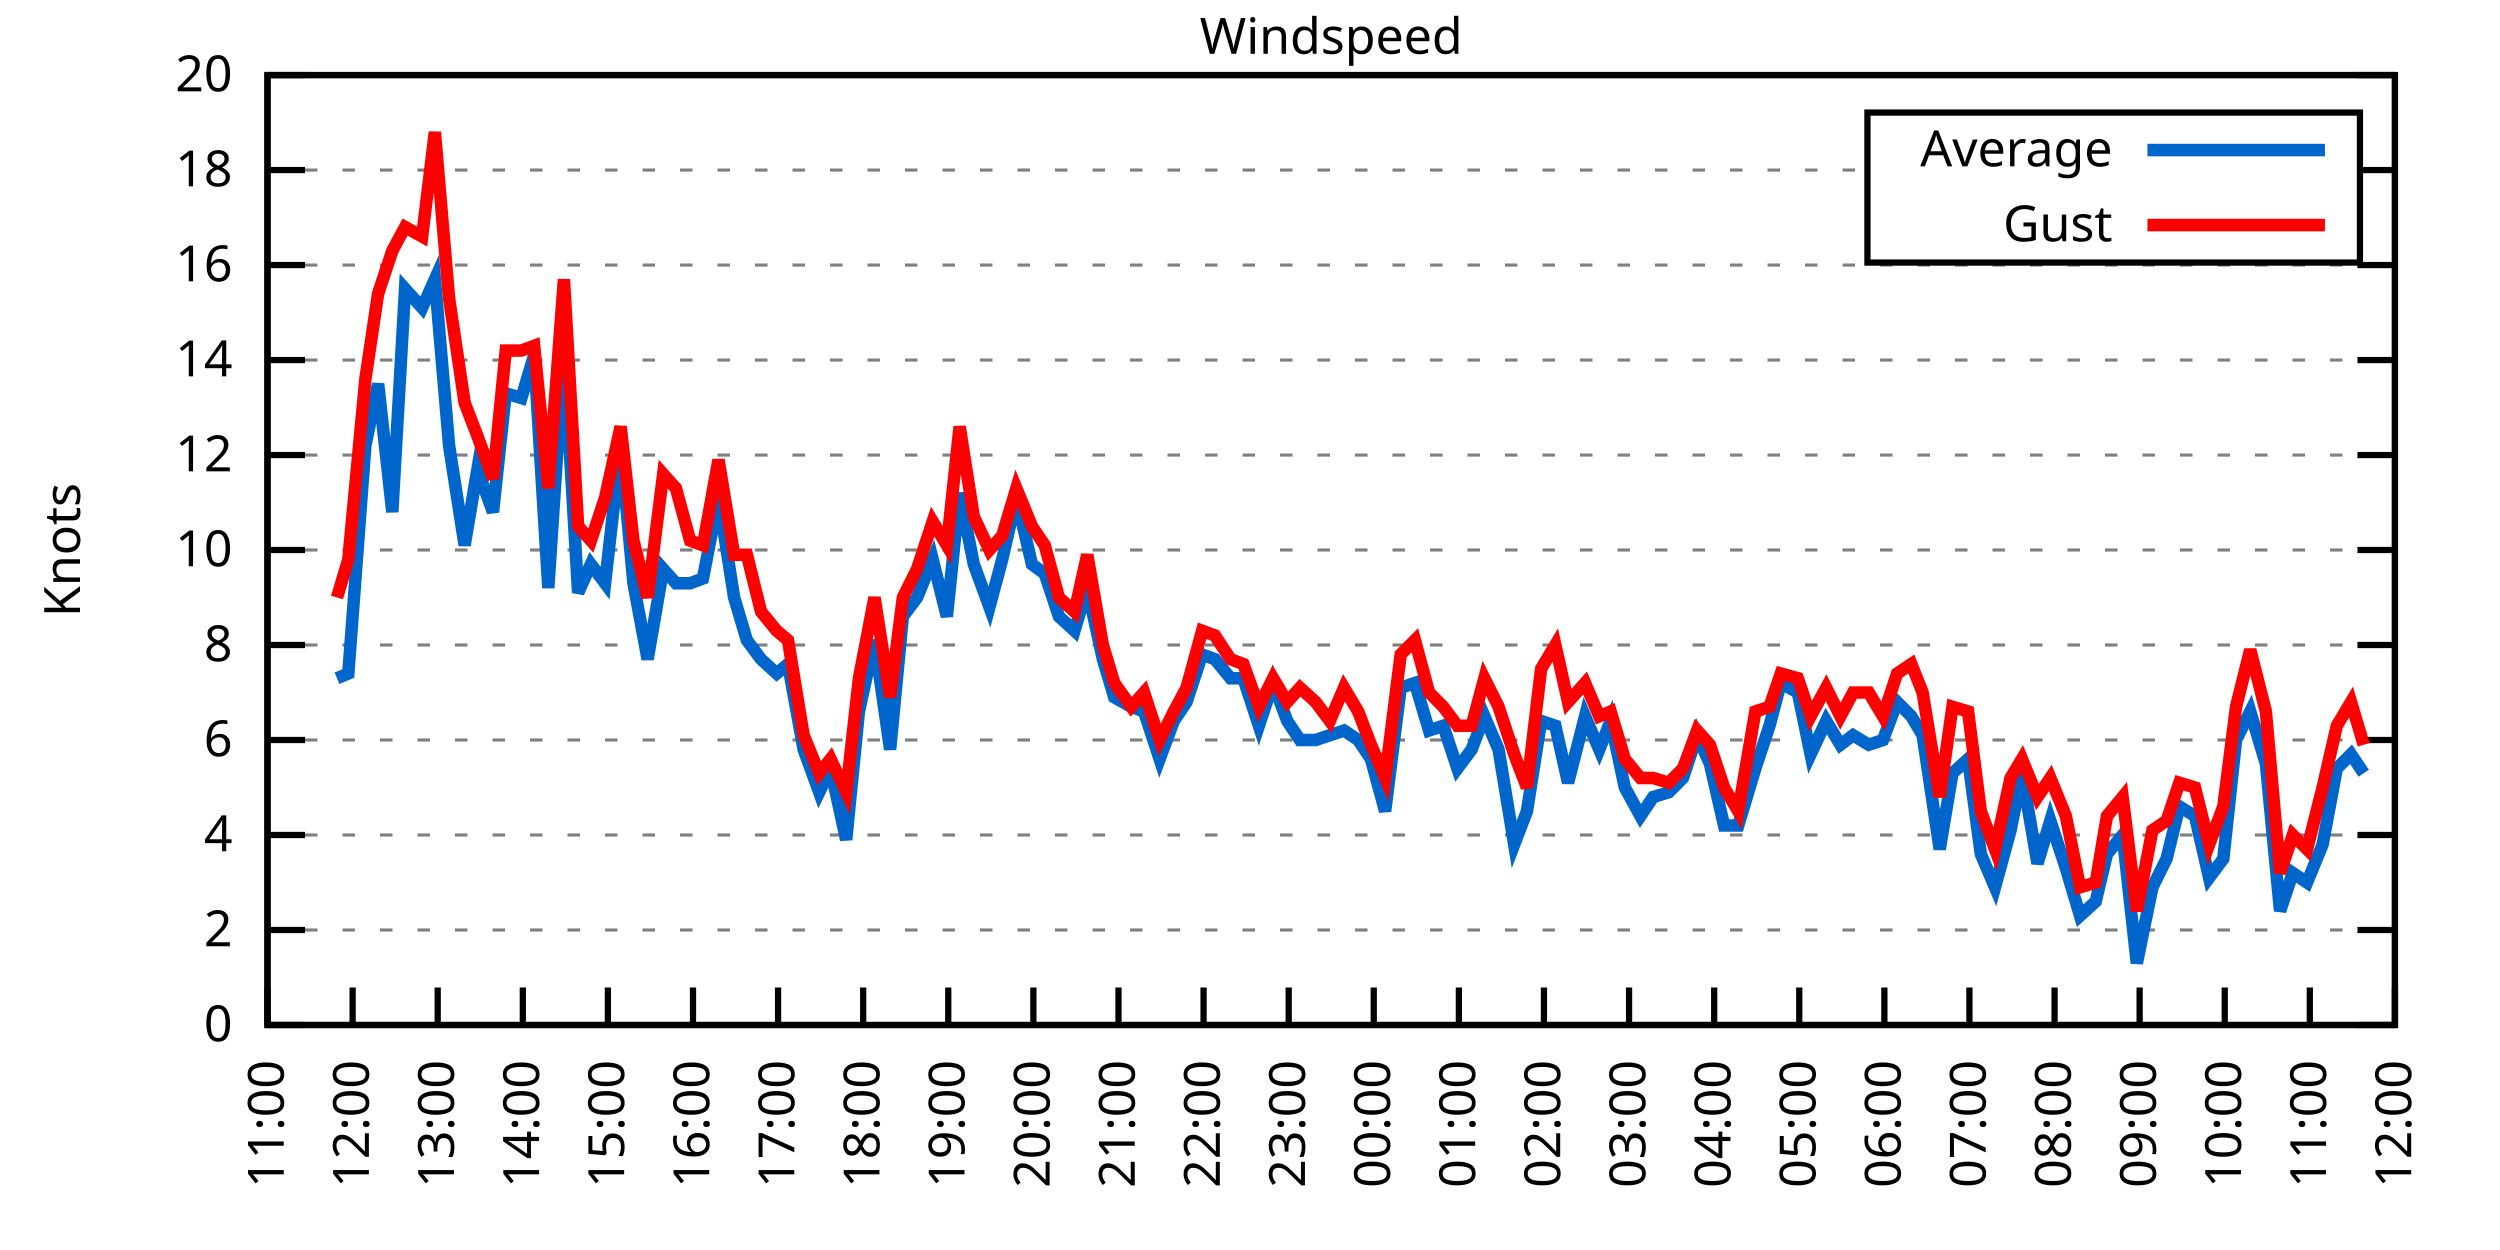
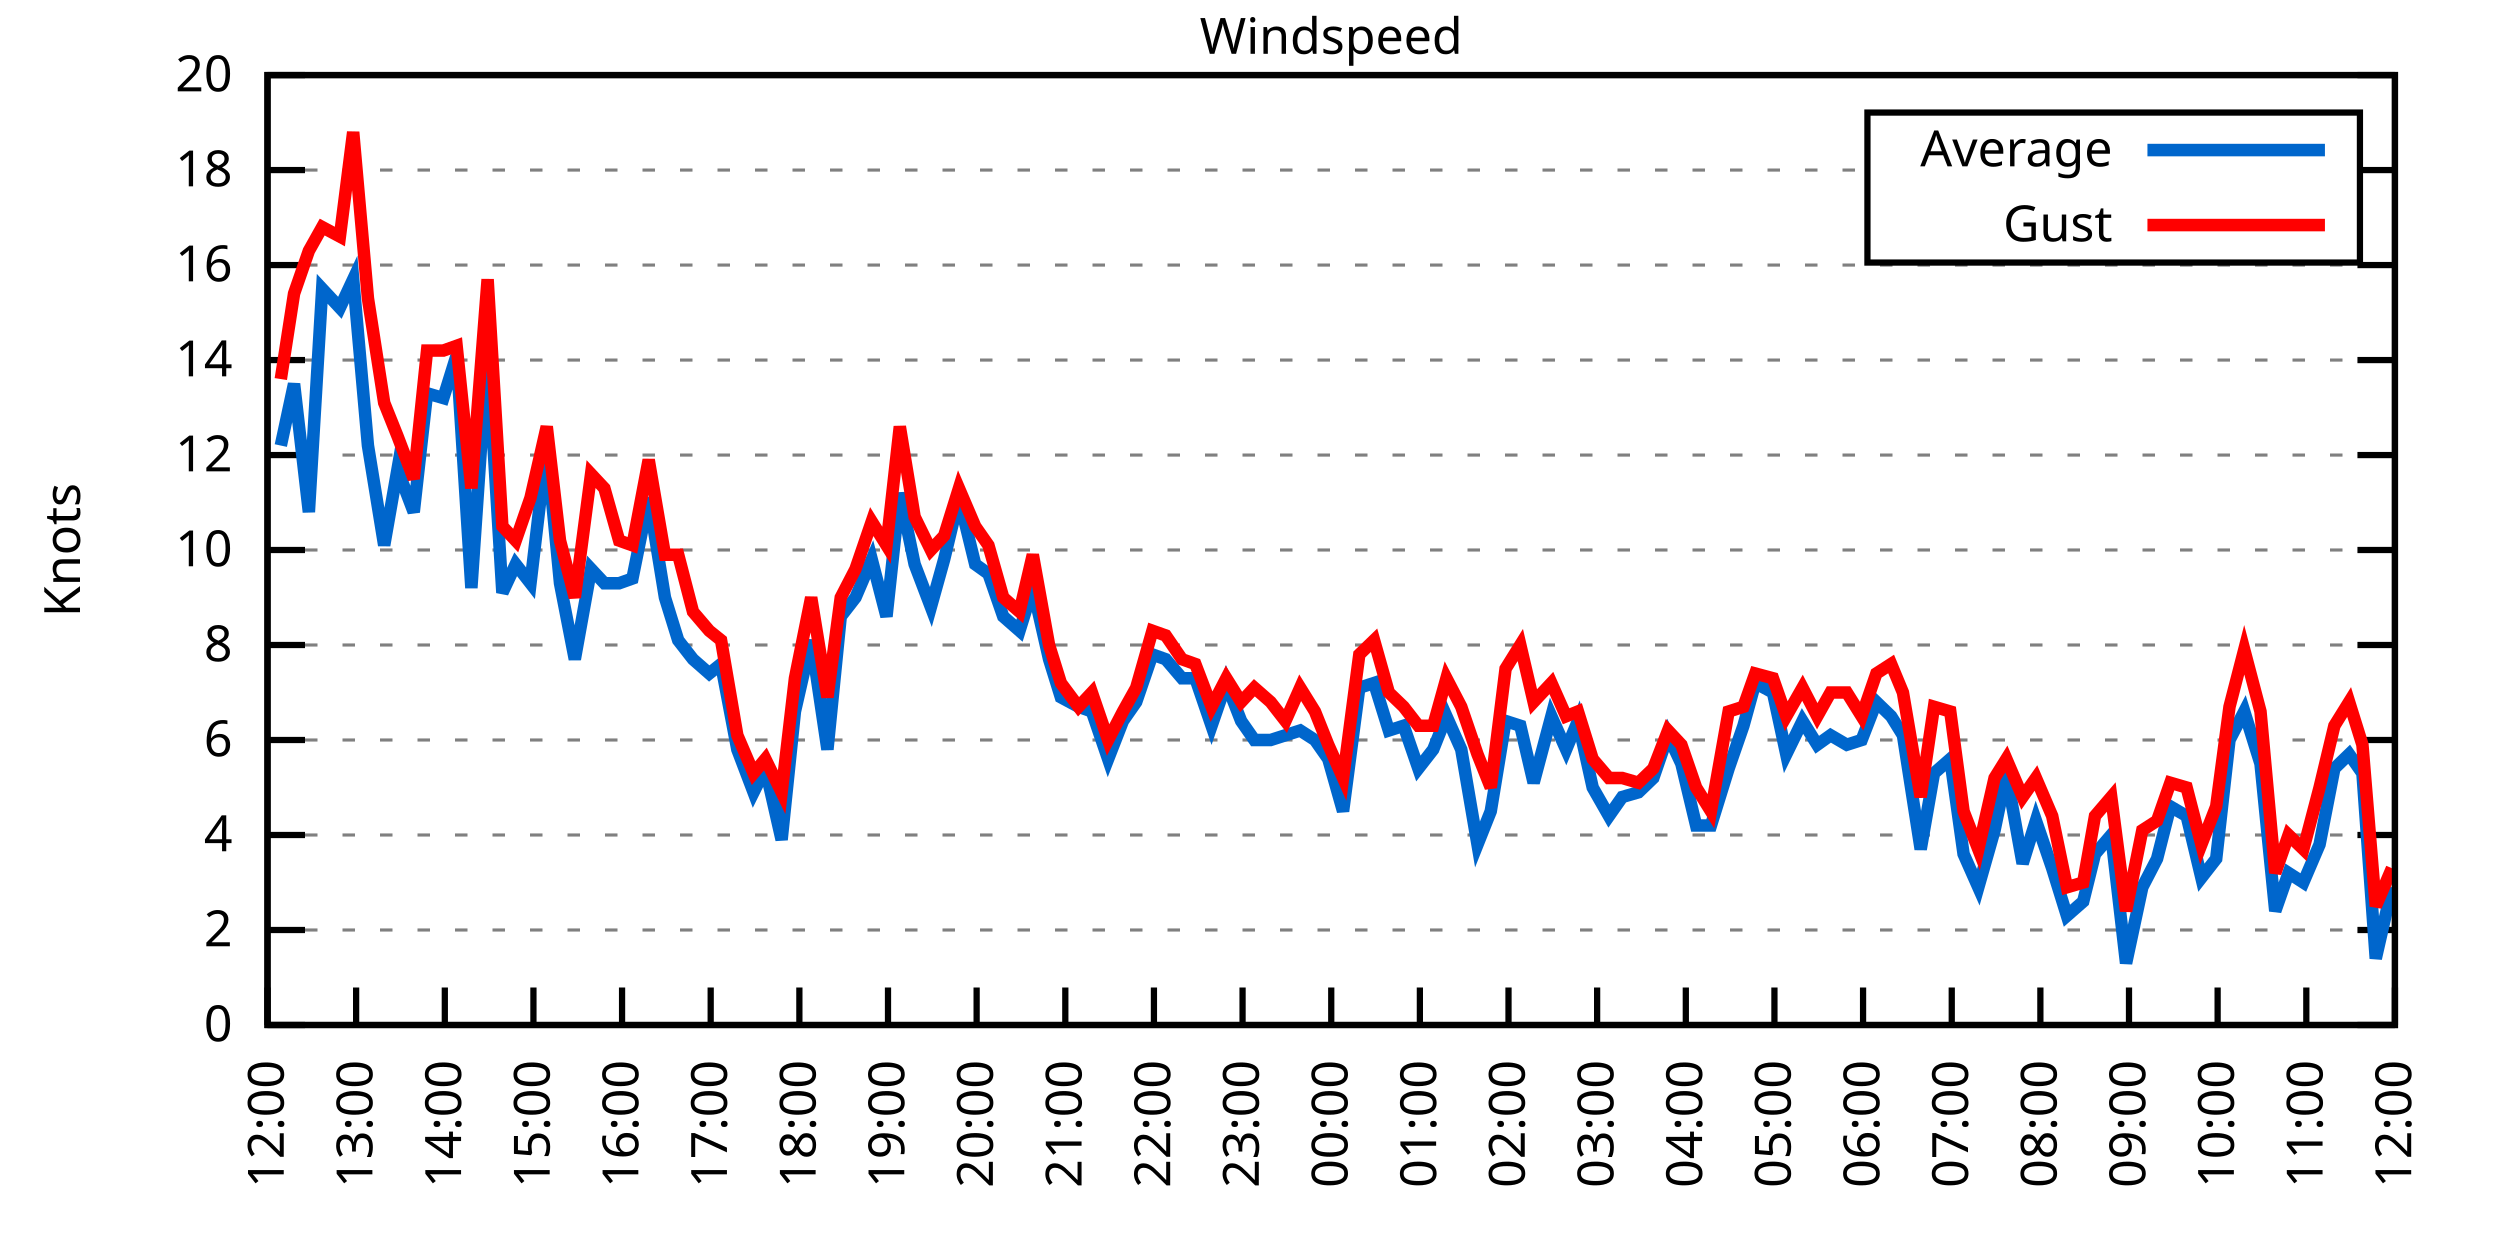
<svg xmlns="http://www.w3.org/2000/svg" xmlns:xlink="http://www.w3.org/1999/xlink" width="400" height="200" viewBox="0 0 400 200">
  <g id="gnuplot_canvas">
    <rect x="0" y="0" width="400" height="200" fill="none" />
    <defs>
      <circle id="gpDot" r="0.5" stroke-width="0.5" stroke="currentColor" />
      <path id="gpPt0" stroke-width="0.333" stroke="currentColor" d="M-1,0 h2 M0,-1 v2" />
      <path id="gpPt1" stroke-width="0.333" stroke="currentColor" d="M-1,-1 L1,1 M1,-1 L-1,1" />
      <path id="gpPt2" stroke-width="0.333" stroke="currentColor" d="M-1,0 L1,0 M0,-1 L0,1 M-1,-1 L1,1 M-1,1 L1,-1" />
      <rect id="gpPt3" stroke-width="0.333" stroke="currentColor" x="-1" y="-1" width="2" height="2" />
      <rect id="gpPt4" stroke-width="0.333" stroke="currentColor" fill="currentColor" x="-1" y="-1" width="2" height="2" />
      <circle id="gpPt5" stroke-width="0.333" stroke="currentColor" cx="0" cy="0" r="1" />
      <use xlink:href="#gpPt5" id="gpPt6" fill="currentColor" stroke="none" />
      <path id="gpPt7" stroke-width="0.333" stroke="currentColor" d="M0,-1.33 L-1.33,0.67 L1.33,0.67 z" />
      <use xlink:href="#gpPt7" id="gpPt8" fill="currentColor" stroke="none" />
      <use xlink:href="#gpPt7" id="gpPt9" stroke="currentColor" transform="rotate(180)" />
      <use xlink:href="#gpPt9" id="gpPt10" fill="currentColor" stroke="none" />
      <use xlink:href="#gpPt3" id="gpPt11" stroke="currentColor" transform="rotate(45)" />
      <use xlink:href="#gpPt11" id="gpPt12" fill="currentColor" stroke="none" />
      <path id="gpPt13" stroke-width="0.333" stroke="currentColor" d="M0,1.330 L1.265,0.411 L0.782,-1.067 L-0.782,-1.076 L-1.265,0.411 z" />
      <use xlink:href="#gpPt13" id="gpPt14" fill="currentColor" stroke="none" />
      <filter id="textbox" filterUnits="objectBoundingBox" x="0" y="0" height="1" width="1">
        <feFlood flood-color="white" flood-opacity="1" result="bgnd" />
        <feComposite in="SourceGraphic" in2="bgnd" operator="atop" />
      </filter>
      <filter id="greybox" filterUnits="objectBoundingBox" x="0" y="0" height="1" width="1">
        <feFlood flood-color="lightgrey" flood-opacity="1" result="grey" />
        <feComposite in="SourceGraphic" in2="grey" operator="atop" />
      </filter>
    </defs>
    <g fill="none" color="white" stroke="currentColor" stroke-width="1.00" stroke-linecap="butt" stroke-linejoin="miter">
</g>
    <g fill="none" color="black" stroke="currentColor" stroke-width="1.00" stroke-linecap="butt" stroke-linejoin="miter">
      <g stroke="none" shape-rendering="crispEdges">
        <polygon fill="rgb(255, 255, 255)" points="42.80,164.00 383.18,164.00 383.18,12.02 42.80,12.02 " />
      </g>
    </g>
    <g fill="none" color="black" stroke="currentColor" stroke-width="1.00" stroke-linecap="butt" stroke-linejoin="miter">
</g>
    <g fill="none" color="black" stroke="black" stroke-width="0.50" stroke-linecap="butt" stroke-linejoin="miter">
</g>
    <g fill="none" color="gray" stroke="currentColor" stroke-width="0.50" stroke-linecap="butt" stroke-linejoin="miter">
      <path stroke="gray" stroke-dasharray="2,4" class="gridline" d="M42.80,164.00 L383.19,164.00  " />
    </g>
    <g fill="none" color="gray" stroke="gray" stroke-width="1.00" stroke-linecap="butt" stroke-linejoin="miter">
</g>
    <g fill="none" color="black" stroke="currentColor" stroke-width="1.00" stroke-linecap="butt" stroke-linejoin="miter">
      <path stroke="black" d="M42.80,164.00 L48.80,164.00 M383.19,164.00 L377.19,164.00  " />
      <g transform="translate(37.20,166.60)" stroke="none" fill="black" font-family="Sans" font-size="8.00" text-anchor="end">
        <text>
          <tspan font-family="Sans"> 0</tspan>
        </text>
      </g>
    </g>
    <g fill="none" color="black" stroke="currentColor" stroke-width="1.00" stroke-linecap="butt" stroke-linejoin="miter">
</g>
    <g fill="none" color="black" stroke="black" stroke-width="0.50" stroke-linecap="butt" stroke-linejoin="miter">
</g>
    <g fill="none" color="gray" stroke="currentColor" stroke-width="0.50" stroke-linecap="butt" stroke-linejoin="miter">
      <path stroke="gray" stroke-dasharray="2,4" class="gridline" d="M42.80,148.80 L383.19,148.80  " />
    </g>
    <g fill="none" color="gray" stroke="gray" stroke-width="1.00" stroke-linecap="butt" stroke-linejoin="miter">
</g>
    <g fill="none" color="black" stroke="currentColor" stroke-width="1.00" stroke-linecap="butt" stroke-linejoin="miter">
      <path stroke="black" d="M42.80,148.80 L48.80,148.80 M383.19,148.80 L377.19,148.80  " />
      <g transform="translate(37.20,151.40)" stroke="none" fill="black" font-family="Sans" font-size="8.00" text-anchor="end">
        <text>
          <tspan font-family="Sans"> 2</tspan>
        </text>
      </g>
    </g>
    <g fill="none" color="black" stroke="currentColor" stroke-width="1.00" stroke-linecap="butt" stroke-linejoin="miter">
</g>
    <g fill="none" color="black" stroke="black" stroke-width="0.50" stroke-linecap="butt" stroke-linejoin="miter">
</g>
    <g fill="none" color="gray" stroke="currentColor" stroke-width="0.50" stroke-linecap="butt" stroke-linejoin="miter">
      <path stroke="gray" stroke-dasharray="2,4" class="gridline" d="M42.80,133.60 L383.19,133.60  " />
    </g>
    <g fill="none" color="gray" stroke="gray" stroke-width="1.00" stroke-linecap="butt" stroke-linejoin="miter">
</g>
    <g fill="none" color="black" stroke="currentColor" stroke-width="1.00" stroke-linecap="butt" stroke-linejoin="miter">
      <path stroke="black" d="M42.80,133.60 L48.80,133.60 M383.19,133.60 L377.19,133.60  " />
      <g transform="translate(37.20,136.20)" stroke="none" fill="black" font-family="Sans" font-size="8.00" text-anchor="end">
        <text>
          <tspan font-family="Sans"> 4</tspan>
        </text>
      </g>
    </g>
    <g fill="none" color="black" stroke="currentColor" stroke-width="1.00" stroke-linecap="butt" stroke-linejoin="miter">
</g>
    <g fill="none" color="black" stroke="black" stroke-width="0.50" stroke-linecap="butt" stroke-linejoin="miter">
</g>
    <g fill="none" color="gray" stroke="currentColor" stroke-width="0.50" stroke-linecap="butt" stroke-linejoin="miter">
      <path stroke="gray" stroke-dasharray="2,4" class="gridline" d="M42.80,118.40 L383.19,118.40  " />
    </g>
    <g fill="none" color="gray" stroke="gray" stroke-width="1.00" stroke-linecap="butt" stroke-linejoin="miter">
</g>
    <g fill="none" color="black" stroke="currentColor" stroke-width="1.00" stroke-linecap="butt" stroke-linejoin="miter">
      <path stroke="black" d="M42.80,118.40 L48.80,118.40 M383.19,118.40 L377.19,118.40  " />
      <g transform="translate(37.20,121.00)" stroke="none" fill="black" font-family="Sans" font-size="8.00" text-anchor="end">
        <text>
          <tspan font-family="Sans"> 6</tspan>
        </text>
      </g>
    </g>
    <g fill="none" color="black" stroke="currentColor" stroke-width="1.00" stroke-linecap="butt" stroke-linejoin="miter">
</g>
    <g fill="none" color="black" stroke="black" stroke-width="0.50" stroke-linecap="butt" stroke-linejoin="miter">
</g>
    <g fill="none" color="gray" stroke="currentColor" stroke-width="0.50" stroke-linecap="butt" stroke-linejoin="miter">
      <path stroke="gray" stroke-dasharray="2,4" class="gridline" d="M42.80,103.20 L383.19,103.20  " />
    </g>
    <g fill="none" color="gray" stroke="gray" stroke-width="1.00" stroke-linecap="butt" stroke-linejoin="miter">
</g>
    <g fill="none" color="black" stroke="currentColor" stroke-width="1.00" stroke-linecap="butt" stroke-linejoin="miter">
      <path stroke="black" d="M42.80,103.20 L48.80,103.20 M383.19,103.20 L377.19,103.20  " />
      <g transform="translate(37.20,105.80)" stroke="none" fill="black" font-family="Sans" font-size="8.00" text-anchor="end">
        <text>
          <tspan font-family="Sans"> 8</tspan>
        </text>
      </g>
    </g>
    <g fill="none" color="black" stroke="currentColor" stroke-width="1.00" stroke-linecap="butt" stroke-linejoin="miter">
</g>
    <g fill="none" color="black" stroke="black" stroke-width="0.50" stroke-linecap="butt" stroke-linejoin="miter">
</g>
    <g fill="none" color="gray" stroke="currentColor" stroke-width="0.50" stroke-linecap="butt" stroke-linejoin="miter">
      <path stroke="gray" stroke-dasharray="2,4" class="gridline" d="M42.80,88.00 L383.19,88.00  " />
    </g>
    <g fill="none" color="gray" stroke="gray" stroke-width="1.00" stroke-linecap="butt" stroke-linejoin="miter">
</g>
    <g fill="none" color="black" stroke="currentColor" stroke-width="1.00" stroke-linecap="butt" stroke-linejoin="miter">
      <path stroke="black" d="M42.80,88.00 L48.80,88.00 M383.19,88.00 L377.19,88.00  " />
      <g transform="translate(37.20,90.60)" stroke="none" fill="black" font-family="Sans" font-size="8.00" text-anchor="end">
        <text>
          <tspan font-family="Sans"> 10</tspan>
        </text>
      </g>
    </g>
    <g fill="none" color="black" stroke="currentColor" stroke-width="1.00" stroke-linecap="butt" stroke-linejoin="miter">
</g>
    <g fill="none" color="black" stroke="black" stroke-width="0.50" stroke-linecap="butt" stroke-linejoin="miter">
</g>
    <g fill="none" color="gray" stroke="currentColor" stroke-width="0.50" stroke-linecap="butt" stroke-linejoin="miter">
      <path stroke="gray" stroke-dasharray="2,4" class="gridline" d="M42.80,72.81 L383.19,72.81  " />
    </g>
    <g fill="none" color="gray" stroke="gray" stroke-width="1.00" stroke-linecap="butt" stroke-linejoin="miter">
</g>
    <g fill="none" color="black" stroke="currentColor" stroke-width="1.00" stroke-linecap="butt" stroke-linejoin="miter">
      <path stroke="black" d="M42.80,72.81 L48.80,72.81 M383.19,72.81 L377.19,72.81  " />
      <g transform="translate(37.20,75.41)" stroke="none" fill="black" font-family="Sans" font-size="8.00" text-anchor="end">
        <text>
          <tspan font-family="Sans"> 12</tspan>
        </text>
      </g>
    </g>
    <g fill="none" color="black" stroke="currentColor" stroke-width="1.00" stroke-linecap="butt" stroke-linejoin="miter">
</g>
    <g fill="none" color="black" stroke="black" stroke-width="0.50" stroke-linecap="butt" stroke-linejoin="miter">
</g>
    <g fill="none" color="gray" stroke="currentColor" stroke-width="0.50" stroke-linecap="butt" stroke-linejoin="miter">
      <path stroke="gray" stroke-dasharray="2,4" class="gridline" d="M42.80,57.61 L383.19,57.61  " />
    </g>
    <g fill="none" color="gray" stroke="gray" stroke-width="1.00" stroke-linecap="butt" stroke-linejoin="miter">
</g>
    <g fill="none" color="black" stroke="currentColor" stroke-width="1.00" stroke-linecap="butt" stroke-linejoin="miter">
      <path stroke="black" d="M42.80,57.61 L48.80,57.61 M383.19,57.61 L377.19,57.61  " />
      <g transform="translate(37.20,60.21)" stroke="none" fill="black" font-family="Sans" font-size="8.00" text-anchor="end">
        <text>
          <tspan font-family="Sans"> 14</tspan>
        </text>
      </g>
    </g>
    <g fill="none" color="black" stroke="currentColor" stroke-width="1.00" stroke-linecap="butt" stroke-linejoin="miter">
</g>
    <g fill="none" color="black" stroke="black" stroke-width="0.50" stroke-linecap="butt" stroke-linejoin="miter">
</g>
    <g fill="none" color="gray" stroke="currentColor" stroke-width="0.50" stroke-linecap="butt" stroke-linejoin="miter">
      <path stroke="gray" stroke-dasharray="2,4" class="gridline" d="M42.80,42.41 L383.19,42.41  " />
    </g>
    <g fill="none" color="gray" stroke="gray" stroke-width="1.00" stroke-linecap="butt" stroke-linejoin="miter">
</g>
    <g fill="none" color="black" stroke="currentColor" stroke-width="1.00" stroke-linecap="butt" stroke-linejoin="miter">
      <path stroke="black" d="M42.80,42.41 L48.80,42.41 M383.19,42.41 L377.19,42.41  " />
      <g transform="translate(37.20,45.01)" stroke="none" fill="black" font-family="Sans" font-size="8.00" text-anchor="end">
        <text>
          <tspan font-family="Sans"> 16</tspan>
        </text>
      </g>
    </g>
    <g fill="none" color="black" stroke="currentColor" stroke-width="1.00" stroke-linecap="butt" stroke-linejoin="miter">
</g>
    <g fill="none" color="black" stroke="black" stroke-width="0.50" stroke-linecap="butt" stroke-linejoin="miter">
</g>
    <g fill="none" color="gray" stroke="currentColor" stroke-width="0.50" stroke-linecap="butt" stroke-linejoin="miter">
      <path stroke="gray" stroke-dasharray="2,4" class="gridline" d="M42.80,27.21 L298.79,27.21 M377.59,27.21 L383.19,27.21  " />
    </g>
    <g fill="none" color="gray" stroke="gray" stroke-width="1.00" stroke-linecap="butt" stroke-linejoin="miter">
</g>
    <g fill="none" color="black" stroke="currentColor" stroke-width="1.00" stroke-linecap="butt" stroke-linejoin="miter">
      <path stroke="black" d="M42.80,27.21 L48.80,27.21 M383.19,27.21 L377.19,27.21  " />
      <g transform="translate(37.20,29.81)" stroke="none" fill="black" font-family="Sans" font-size="8.00" text-anchor="end">
        <text>
          <tspan font-family="Sans"> 18</tspan>
        </text>
      </g>
    </g>
    <g fill="none" color="black" stroke="currentColor" stroke-width="1.00" stroke-linecap="butt" stroke-linejoin="miter">
</g>
    <g fill="none" color="black" stroke="black" stroke-width="0.50" stroke-linecap="butt" stroke-linejoin="miter">
</g>
    <g fill="none" color="gray" stroke="currentColor" stroke-width="0.50" stroke-linecap="butt" stroke-linejoin="miter">
      <path stroke="gray" stroke-dasharray="2,4" class="gridline" d="M42.80,12.01 L383.19,12.01  " />
    </g>
    <g fill="none" color="gray" stroke="gray" stroke-width="1.00" stroke-linecap="butt" stroke-linejoin="miter">
</g>
    <g fill="none" color="black" stroke="currentColor" stroke-width="1.00" stroke-linecap="butt" stroke-linejoin="miter">
      <path stroke="black" d="M42.80,12.01 L48.80,12.01 M383.19,12.01 L377.19,12.01  " />
      <g transform="translate(37.20,14.61)" stroke="none" fill="black" font-family="Sans" font-size="8.00" text-anchor="end">
        <text>
          <tspan font-family="Sans"> 20</tspan>
        </text>
      </g>
    </g>
    <g fill="none" color="black" stroke="currentColor" stroke-width="1.00" stroke-linecap="butt" stroke-linejoin="miter">
      <path stroke="black" d="M42.80,164.00 L42.80,158.00  " />
      <g transform="translate(45.40,169.60) rotate(270.00)" stroke="none" fill="black" font-family="Sans" font-size="8.00" text-anchor="end">
        <text>
-           <tspan font-family="Sans">11:00</tspan>
-         </text>
-       </g>
-     </g>
-     <g fill="none" color="black" stroke="currentColor" stroke-width="1.00" stroke-linecap="butt" stroke-linejoin="miter">
-       <path stroke="black" d="M56.42,164.00 L56.42,158.00  " />
-       <g transform="translate(59.02,169.60) rotate(270.00)" stroke="none" fill="black" font-family="Sans" font-size="8.00" text-anchor="end">
-         <text>
          <tspan font-family="Sans">12:00</tspan>
        </text>
      </g>
    </g>
    <g fill="none" color="black" stroke="currentColor" stroke-width="1.00" stroke-linecap="butt" stroke-linejoin="miter">
-       <path stroke="black" d="M70.03,164.00 L70.03,158.00  " />
-       <g transform="translate(72.63,169.60) rotate(270.00)" stroke="none" fill="black" font-family="Sans" font-size="8.00" text-anchor="end">
+       <path stroke="black" d="M56.98,164.00 L56.98,158.00  " />
+       <g transform="translate(59.58,169.60) rotate(270.00)" stroke="none" fill="black" font-family="Sans" font-size="8.00" text-anchor="end">
        <text>
          <tspan font-family="Sans">13:00</tspan>
        </text>
      </g>
    </g>
    <g fill="none" color="black" stroke="currentColor" stroke-width="1.00" stroke-linecap="butt" stroke-linejoin="miter">
-       <path stroke="black" d="M83.65,164.00 L83.65,158.00  " />
-       <g transform="translate(86.25,169.60) rotate(270.00)" stroke="none" fill="black" font-family="Sans" font-size="8.00" text-anchor="end">
+       <path stroke="black" d="M71.17,164.00 L71.17,158.00  " />
+       <g transform="translate(73.77,169.60) rotate(270.00)" stroke="none" fill="black" font-family="Sans" font-size="8.00" text-anchor="end">
        <text>
          <tspan font-family="Sans">14:00</tspan>
        </text>
      </g>
    </g>
    <g fill="none" color="black" stroke="currentColor" stroke-width="1.00" stroke-linecap="butt" stroke-linejoin="miter">
-       <path stroke="black" d="M97.26,164.00 L97.26,158.00  " />
-       <g transform="translate(99.86,169.60) rotate(270.00)" stroke="none" fill="black" font-family="Sans" font-size="8.00" text-anchor="end">
+       <path stroke="black" d="M85.35,164.00 L85.35,158.00  " />
+       <g transform="translate(87.95,169.60) rotate(270.00)" stroke="none" fill="black" font-family="Sans" font-size="8.00" text-anchor="end">
        <text>
          <tspan font-family="Sans">15:00</tspan>
        </text>
      </g>
    </g>
    <g fill="none" color="black" stroke="currentColor" stroke-width="1.00" stroke-linecap="butt" stroke-linejoin="miter">
-       <path stroke="black" d="M110.88,164.00 L110.88,158.00  " />
-       <g transform="translate(113.48,169.60) rotate(270.00)" stroke="none" fill="black" font-family="Sans" font-size="8.00" text-anchor="end">
+       <path stroke="black" d="M99.53,164.00 L99.53,158.00  " />
+       <g transform="translate(102.13,169.60) rotate(270.00)" stroke="none" fill="black" font-family="Sans" font-size="8.00" text-anchor="end">
        <text>
          <tspan font-family="Sans">16:00</tspan>
        </text>
      </g>
    </g>
    <g fill="none" color="black" stroke="currentColor" stroke-width="1.00" stroke-linecap="butt" stroke-linejoin="miter">
-       <path stroke="black" d="M124.49,164.00 L124.49,158.00  " />
-       <g transform="translate(127.09,169.60) rotate(270.00)" stroke="none" fill="black" font-family="Sans" font-size="8.00" text-anchor="end">
+       <path stroke="black" d="M113.71,164.00 L113.71,158.00  " />
+       <g transform="translate(116.31,169.60) rotate(270.00)" stroke="none" fill="black" font-family="Sans" font-size="8.00" text-anchor="end">
        <text>
          <tspan font-family="Sans">17:00</tspan>
        </text>
      </g>
    </g>
    <g fill="none" color="black" stroke="currentColor" stroke-width="1.00" stroke-linecap="butt" stroke-linejoin="miter">
-       <path stroke="black" d="M138.11,164.00 L138.11,158.00  " />
-       <g transform="translate(140.71,169.60) rotate(270.00)" stroke="none" fill="black" font-family="Sans" font-size="8.00" text-anchor="end">
+       <path stroke="black" d="M127.90,164.00 L127.90,158.00  " />
+       <g transform="translate(130.50,169.60) rotate(270.00)" stroke="none" fill="black" font-family="Sans" font-size="8.00" text-anchor="end">
        <text>
          <tspan font-family="Sans">18:00</tspan>
        </text>
      </g>
    </g>
    <g fill="none" color="black" stroke="currentColor" stroke-width="1.00" stroke-linecap="butt" stroke-linejoin="miter">
-       <path stroke="black" d="M151.72,164.00 L151.72,158.00  " />
-       <g transform="translate(154.32,169.60) rotate(270.00)" stroke="none" fill="black" font-family="Sans" font-size="8.00" text-anchor="end">
+       <path stroke="black" d="M142.08,164.00 L142.08,158.00  " />
+       <g transform="translate(144.68,169.60) rotate(270.00)" stroke="none" fill="black" font-family="Sans" font-size="8.00" text-anchor="end">
        <text>
          <tspan font-family="Sans">19:00</tspan>
        </text>
      </g>
    </g>
    <g fill="none" color="black" stroke="currentColor" stroke-width="1.00" stroke-linecap="butt" stroke-linejoin="miter">
-       <path stroke="black" d="M165.34,164.00 L165.34,158.00  " />
-       <g transform="translate(167.94,169.60) rotate(270.00)" stroke="none" fill="black" font-family="Sans" font-size="8.00" text-anchor="end">
+       <path stroke="black" d="M156.26,164.00 L156.26,158.00  " />
+       <g transform="translate(158.86,169.60) rotate(270.00)" stroke="none" fill="black" font-family="Sans" font-size="8.00" text-anchor="end">
        <text>
          <tspan font-family="Sans">20:00</tspan>
        </text>
      </g>
    </g>
    <g fill="none" color="black" stroke="currentColor" stroke-width="1.00" stroke-linecap="butt" stroke-linejoin="miter">
-       <path stroke="black" d="M178.96,164.00 L178.96,158.00  " />
-       <g transform="translate(181.56,169.60) rotate(270.00)" stroke="none" fill="black" font-family="Sans" font-size="8.00" text-anchor="end">
+       <path stroke="black" d="M170.45,164.00 L170.45,158.00  " />
+       <g transform="translate(173.05,169.60) rotate(270.00)" stroke="none" fill="black" font-family="Sans" font-size="8.00" text-anchor="end">
        <text>
          <tspan font-family="Sans">21:00</tspan>
        </text>
      </g>
    </g>
    <g fill="none" color="black" stroke="currentColor" stroke-width="1.00" stroke-linecap="butt" stroke-linejoin="miter">
-       <path stroke="black" d="M192.57,164.00 L192.57,158.00  " />
-       <g transform="translate(195.17,169.60) rotate(270.00)" stroke="none" fill="black" font-family="Sans" font-size="8.00" text-anchor="end">
+       <path stroke="black" d="M184.63,164.00 L184.63,158.00  " />
+       <g transform="translate(187.23,169.60) rotate(270.00)" stroke="none" fill="black" font-family="Sans" font-size="8.00" text-anchor="end">
        <text>
          <tspan font-family="Sans">22:00</tspan>
        </text>
      </g>
    </g>
    <g fill="none" color="black" stroke="currentColor" stroke-width="1.00" stroke-linecap="butt" stroke-linejoin="miter">
-       <path stroke="black" d="M206.19,164.00 L206.19,158.00  " />
-       <g transform="translate(208.79,169.60) rotate(270.00)" stroke="none" fill="black" font-family="Sans" font-size="8.00" text-anchor="end">
+       <path stroke="black" d="M198.81,164.00 L198.81,158.00  " />
+       <g transform="translate(201.41,169.60) rotate(270.00)" stroke="none" fill="black" font-family="Sans" font-size="8.00" text-anchor="end">
        <text>
          <tspan font-family="Sans">23:00</tspan>
        </text>
      </g>
    </g>
    <g fill="none" color="black" stroke="currentColor" stroke-width="1.00" stroke-linecap="butt" stroke-linejoin="miter">
-       <path stroke="black" d="M219.80,164.00 L219.80,158.00  " />
-       <g transform="translate(222.40,169.60) rotate(270.00)" stroke="none" fill="black" font-family="Sans" font-size="8.00" text-anchor="end">
+       <path stroke="black" d="M213.00,164.00 L213.00,158.00  " />
+       <g transform="translate(215.60,169.60) rotate(270.00)" stroke="none" fill="black" font-family="Sans" font-size="8.00" text-anchor="end">
        <text>
          <tspan font-family="Sans">00:00</tspan>
        </text>
      </g>
    </g>
    <g fill="none" color="black" stroke="currentColor" stroke-width="1.00" stroke-linecap="butt" stroke-linejoin="miter">
-       <path stroke="black" d="M233.42,164.00 L233.42,158.00  " />
-       <g transform="translate(236.02,169.60) rotate(270.00)" stroke="none" fill="black" font-family="Sans" font-size="8.00" text-anchor="end">
+       <path stroke="black" d="M227.18,164.00 L227.18,158.00  " />
+       <g transform="translate(229.78,169.60) rotate(270.00)" stroke="none" fill="black" font-family="Sans" font-size="8.00" text-anchor="end">
        <text>
          <tspan font-family="Sans">01:00</tspan>
        </text>
      </g>
    </g>
    <g fill="none" color="black" stroke="currentColor" stroke-width="1.00" stroke-linecap="butt" stroke-linejoin="miter">
-       <path stroke="black" d="M247.03,164.00 L247.03,158.00  " />
-       <g transform="translate(249.63,169.60) rotate(270.00)" stroke="none" fill="black" font-family="Sans" font-size="8.00" text-anchor="end">
+       <path stroke="black" d="M241.36,164.00 L241.36,158.00  " />
+       <g transform="translate(243.96,169.60) rotate(270.00)" stroke="none" fill="black" font-family="Sans" font-size="8.00" text-anchor="end">
        <text>
          <tspan font-family="Sans">02:00</tspan>
        </text>
      </g>
    </g>
    <g fill="none" color="black" stroke="currentColor" stroke-width="1.00" stroke-linecap="butt" stroke-linejoin="miter">
-       <path stroke="black" d="M260.65,164.00 L260.65,158.00  " />
-       <g transform="translate(263.25,169.60) rotate(270.00)" stroke="none" fill="black" font-family="Sans" font-size="8.00" text-anchor="end">
+       <path stroke="black" d="M255.54,164.00 L255.54,158.00  " />
+       <g transform="translate(258.14,169.60) rotate(270.00)" stroke="none" fill="black" font-family="Sans" font-size="8.00" text-anchor="end">
        <text>
          <tspan font-family="Sans">03:00</tspan>
        </text>
      </g>
    </g>
    <g fill="none" color="black" stroke="currentColor" stroke-width="1.00" stroke-linecap="butt" stroke-linejoin="miter">
-       <path stroke="black" d="M274.27,164.00 L274.27,158.00  " />
-       <g transform="translate(276.87,169.60) rotate(270.00)" stroke="none" fill="black" font-family="Sans" font-size="8.00" text-anchor="end">
+       <path stroke="black" d="M269.73,164.00 L269.73,158.00  " />
+       <g transform="translate(272.33,169.60) rotate(270.00)" stroke="none" fill="black" font-family="Sans" font-size="8.00" text-anchor="end">
        <text>
          <tspan font-family="Sans">04:00</tspan>
        </text>
      </g>
    </g>
    <g fill="none" color="black" stroke="currentColor" stroke-width="1.00" stroke-linecap="butt" stroke-linejoin="miter">
-       <path stroke="black" d="M287.88,164.00 L287.88,158.00  " />
-       <g transform="translate(290.48,169.60) rotate(270.00)" stroke="none" fill="black" font-family="Sans" font-size="8.00" text-anchor="end">
+       <path stroke="black" d="M283.91,164.00 L283.91,158.00  " />
+       <g transform="translate(286.51,169.60) rotate(270.00)" stroke="none" fill="black" font-family="Sans" font-size="8.00" text-anchor="end">
        <text>
          <tspan font-family="Sans">05:00</tspan>
        </text>
      </g>
    </g>
    <g fill="none" color="black" stroke="currentColor" stroke-width="1.00" stroke-linecap="butt" stroke-linejoin="miter">
-       <path stroke="black" d="M301.50,164.00 L301.50,158.00  " />
-       <g transform="translate(304.10,169.60) rotate(270.00)" stroke="none" fill="black" font-family="Sans" font-size="8.00" text-anchor="end">
+       <path stroke="black" d="M298.09,164.00 L298.09,158.00  " />
+       <g transform="translate(300.69,169.60) rotate(270.00)" stroke="none" fill="black" font-family="Sans" font-size="8.00" text-anchor="end">
        <text>
          <tspan font-family="Sans">06:00</tspan>
        </text>
      </g>
    </g>
    <g fill="none" color="black" stroke="currentColor" stroke-width="1.00" stroke-linecap="butt" stroke-linejoin="miter">
-       <path stroke="black" d="M315.11,164.00 L315.11,158.00  " />
-       <g transform="translate(317.71,169.60) rotate(270.00)" stroke="none" fill="black" font-family="Sans" font-size="8.00" text-anchor="end">
+       <path stroke="black" d="M312.28,164.00 L312.28,158.00  " />
+       <g transform="translate(314.88,169.60) rotate(270.00)" stroke="none" fill="black" font-family="Sans" font-size="8.00" text-anchor="end">
        <text>
          <tspan font-family="Sans">07:00</tspan>
        </text>
      </g>
    </g>
    <g fill="none" color="black" stroke="currentColor" stroke-width="1.00" stroke-linecap="butt" stroke-linejoin="miter">
-       <path stroke="black" d="M328.73,164.00 L328.73,158.00  " />
-       <g transform="translate(331.33,169.60) rotate(270.00)" stroke="none" fill="black" font-family="Sans" font-size="8.00" text-anchor="end">
+       <path stroke="black" d="M326.46,164.00 L326.46,158.00  " />
+       <g transform="translate(329.06,169.60) rotate(270.00)" stroke="none" fill="black" font-family="Sans" font-size="8.00" text-anchor="end">
        <text>
          <tspan font-family="Sans">08:00</tspan>
        </text>
      </g>
    </g>
    <g fill="none" color="black" stroke="currentColor" stroke-width="1.00" stroke-linecap="butt" stroke-linejoin="miter">
-       <path stroke="black" d="M342.34,164.00 L342.34,158.00  " />
-       <g transform="translate(344.94,169.60) rotate(270.00)" stroke="none" fill="black" font-family="Sans" font-size="8.00" text-anchor="end">
+       <path stroke="black" d="M340.64,164.00 L340.64,158.00  " />
+       <g transform="translate(343.24,169.60) rotate(270.00)" stroke="none" fill="black" font-family="Sans" font-size="8.00" text-anchor="end">
        <text>
          <tspan font-family="Sans">09:00</tspan>
        </text>
      </g>
    </g>
    <g fill="none" color="black" stroke="currentColor" stroke-width="1.00" stroke-linecap="butt" stroke-linejoin="miter">
-       <path stroke="black" d="M355.96,164.00 L355.96,158.00  " />
-       <g transform="translate(358.56,169.60) rotate(270.00)" stroke="none" fill="black" font-family="Sans" font-size="8.00" text-anchor="end">
+       <path stroke="black" d="M354.82,164.00 L354.82,158.00  " />
+       <g transform="translate(357.42,169.60) rotate(270.00)" stroke="none" fill="black" font-family="Sans" font-size="8.00" text-anchor="end">
        <text>
          <tspan font-family="Sans">10:00</tspan>
        </text>
      </g>
    </g>
    <g fill="none" color="black" stroke="currentColor" stroke-width="1.00" stroke-linecap="butt" stroke-linejoin="miter">
-       <path stroke="black" d="M369.57,164.00 L369.57,158.00  " />
-       <g transform="translate(372.17,169.60) rotate(270.00)" stroke="none" fill="black" font-family="Sans" font-size="8.00" text-anchor="end">
+       <path stroke="black" d="M369.01,164.00 L369.01,158.00  " />
+       <g transform="translate(371.61,169.60) rotate(270.00)" stroke="none" fill="black" font-family="Sans" font-size="8.00" text-anchor="end">
        <text>
          <tspan font-family="Sans">11:00</tspan>
        </text>
      </g>
    </g>
    <g fill="none" color="black" stroke="currentColor" stroke-width="1.00" stroke-linecap="butt" stroke-linejoin="miter">
      <path stroke="black" d="M383.19,164.00 L383.19,158.00  " />
      <g transform="translate(385.79,169.60) rotate(270.00)" stroke="none" fill="black" font-family="Sans" font-size="8.00" text-anchor="end">
        <text>
          <tspan font-family="Sans">12:00</tspan>
        </text>
      </g>
    </g>
    <g fill="none" color="black" stroke="currentColor" stroke-width="1.00" stroke-linecap="butt" stroke-linejoin="miter">
</g>
    <g fill="none" color="black" stroke="currentColor" stroke-width="1.00" stroke-linecap="butt" stroke-linejoin="miter">
      <path stroke="black" d="M42.80,12.01 L42.80,164.00 L383.19,164.00 L383.19,12.01 L42.80,12.01 Z  " />
    </g>
    <g fill="none" color="black" stroke="currentColor" stroke-width="1.00" stroke-linecap="butt" stroke-linejoin="miter">
</g>
    <g fill="none" color="black" stroke="currentColor" stroke-width="1.00" stroke-linecap="butt" stroke-linejoin="miter">
      <path stroke="black" d="M298.79,42.01 L298.79,18.01 L377.59,18.01 L377.59,42.01 L298.79,42.01 Z  " />
    </g>
    <g id="Windspeed_plot_1">
      <g fill="none" color="white" stroke="black" stroke-width="2.00" stroke-linecap="butt" stroke-linejoin="miter">
</g>
      <g fill="none" color="black" stroke="currentColor" stroke-width="2.00" stroke-linecap="butt" stroke-linejoin="miter">
        <g transform="translate(337.99,26.61)" stroke="none" fill="black" font-family="Sans" font-size="8.00" text-anchor="end">
          <text>
            <tspan font-family="Sans">Average</tspan>
          </text>
        </g>
      </g>
      <g fill="none" color="black" stroke="currentColor" stroke-width="2.00" stroke-linecap="butt" stroke-linejoin="miter">
-         <path stroke="rgb(  0, 102, 204)" d="M343.59,24.01 L371.99,24.01 M53.92,108.52 L55.73,107.76 L58.46,71.29 L60.50,61.41 L62.77,81.93 L64.81,46.21   L67.54,49.25 L69.58,44.69 L71.85,71.29 L74.34,87.25 L76.39,75.09 L78.88,81.93 L80.92,62.93 L83.42,63.69   L85.46,56.85 L87.73,94.08 L90.23,56.09 L92.50,94.84 L94.54,90.28 L96.81,93.32 L99.30,71.29 L101.35,93.32   L103.62,105.48 L106.11,91.04 L108.15,93.32 L110.42,93.32 L112.47,92.56 L114.96,79.65 L117.46,95.60 L119.50,102.44   L121.77,105.48 L124.27,107.76 L126.08,106.24 L128.58,119.92 L131.07,126.76 L132.89,122.96 L135.39,134.36 L137.43,113.84   L139.92,102.44 L142.42,119.92 L144.46,98.64 L146.73,95.60 L149.23,89.52 L151.50,98.64 L153.54,78.89 L155.81,90.28   L158.31,97.12 L160.35,89.52 L162.62,79.65 L165.11,90.28 L167.16,91.80 L169.43,98.64 L171.92,100.92 L173.96,94.08   L176.46,105.48 L178.28,111.56 L181.00,113.08 L183.04,113.84 L185.54,121.44 L187.81,115.36 L189.85,112.32 L192.34,104.72   L194.39,105.48 L196.88,108.52 L198.93,108.52 L201.42,116.12 L203.69,109.28 L205.96,115.36 L208.00,118.40 L210.50,118.40   L212.77,117.64 L215.04,116.88 L217.31,118.40 L219.35,121.44 L221.62,129.80 L224.11,110.04 L226.38,109.28 L228.65,116.88   L230.92,116.12 L233.19,122.96 L235.46,119.92 L237.50,114.60 L239.77,119.92 L242.27,135.12 L244.31,129.80 L246.58,115.36   L248.85,116.12 L250.89,125.24 L253.61,114.60 L255.88,119.92 L257.70,115.36 L259.97,126.00 L262.47,130.56 L264.51,127.52   L267.00,126.76 L269.27,124.48 L271.54,117.64 L273.58,122.20 L275.85,132.08 L278.12,132.08 L280.85,122.96 L283.12,116.12   L284.93,109.28 L287.65,110.80 L289.70,120.68 L292.19,115.36 L294.46,119.16 L296.50,117.64 L299.00,119.16 L301.27,118.40   L303.54,112.32 L305.81,114.60 L307.62,117.64 L310.35,135.88 L312.39,123.72 L314.89,121.44 L316.93,136.64 L319.20,141.96   L321.69,132.84 L323.51,123.72 L326.00,138.16 L328.05,131.32 L330.54,138.92 L332.81,146.52 L335.31,144.24 L337.12,136.64   L339.62,133.60 L341.89,154.12 L344.39,141.96 L346.65,137.40 L348.70,129.04 L351.19,130.56 L353.46,140.44 L355.73,137.40   L357.77,118.40 L360.04,113.84 L362.54,122.20 L364.81,145.76 L366.85,139.68 L369.12,141.20 L371.62,135.12 L373.89,122.96   L376.16,120.68 L378.20,123.72  " />
+         <path stroke="rgb(  0, 102, 204)" d="M343.59,24.01 L371.99,24.01 M44.93,71.29 L47.05,61.41 L49.42,81.93 L51.55,46.21 L54.38,49.25 L56.51,44.69   L58.87,71.29 L61.47,87.25 L63.60,75.09 L66.20,81.93 L68.33,62.93 L70.93,63.69 L73.06,56.85 L75.42,94.08   L78.02,56.09 L80.38,94.84 L82.51,90.28 L84.88,93.32 L87.48,71.29 L89.60,93.32 L91.97,105.48 L94.57,91.04   L96.70,93.32 L99.06,93.32 L101.19,92.56 L103.79,79.65 L106.39,95.60 L108.51,102.44 L110.88,105.48 L113.48,107.76   L115.37,106.24 L117.97,119.92 L120.57,126.76 L122.46,122.96 L125.06,134.36 L127.19,113.84 L129.79,102.44 L132.39,119.92   L134.52,98.64 L136.88,95.60 L139.48,89.52 L141.84,98.64 L143.97,78.89 L146.34,90.28 L148.94,97.12 L151.06,89.52   L153.43,79.65 L156.03,90.28 L158.15,91.80 L160.52,98.64 L163.12,100.92 L165.25,94.08 L167.85,105.48 L169.74,111.56   L172.57,113.08 L174.70,113.84 L177.30,121.44 L179.67,115.36 L181.79,112.32 L184.39,104.72 L186.52,105.48 L189.12,108.52   L191.25,108.52 L193.85,116.12 L196.21,109.28 L198.58,115.36 L200.70,118.40 L203.30,118.40 L205.67,117.64 L208.03,116.88   L210.39,118.40 L212.52,121.44 L214.89,129.80 L217.49,110.04 L219.85,109.28 L222.21,116.88 L224.58,116.12 L226.94,122.96   L229.31,119.92 L231.43,114.60 L233.80,119.92 L236.40,135.12 L238.52,129.80 L240.89,115.36 L243.25,116.12 L245.38,125.24   L248.22,114.60 L250.58,119.92 L252.47,115.36 L254.83,126.00 L257.43,130.56 L259.56,127.52 L262.16,126.76 L264.53,124.48   L266.89,117.64 L269.02,122.20 L271.38,132.08 L273.75,132.08 L276.58,122.96 L278.95,116.12 L280.84,109.28 L283.67,110.80   L285.80,120.68 L288.40,115.36 L290.76,119.16 L292.89,117.64 L295.49,119.16 L297.86,118.40 L300.22,112.32 L302.58,114.60   L304.47,117.64 L307.31,135.88 L309.44,123.72 L312.04,121.44 L314.17,136.64 L316.53,141.96 L319.13,132.84 L321.02,123.72   L323.62,138.16 L325.75,131.32 L328.35,138.92 L330.71,146.52 L333.31,144.24 L335.20,136.64 L337.80,133.60 L340.17,154.12   L342.77,141.96 L345.13,137.40 L347.26,129.04 L349.86,130.56 L352.22,140.44 L354.59,137.40 L356.72,118.40 L359.08,113.84   L361.68,122.20 L364.04,145.76 L366.17,139.68 L368.53,141.20 L371.13,135.12 L373.50,122.96 L375.86,120.68 L377.99,123.72   L380.12,153.36 L382.72,141.96  " />
      </g>
    </g>
    <g id="Windspeed_plot_2">
      <g fill="none" color="black" stroke="currentColor" stroke-width="2.00" stroke-linecap="butt" stroke-linejoin="miter">
        <g transform="translate(337.99,38.61)" stroke="none" fill="black" font-family="Sans" font-size="8.00" text-anchor="end">
          <text>
            <tspan font-family="Sans">Gust</tspan>
          </text>
        </g>
      </g>
      <g fill="none" color="black" stroke="currentColor" stroke-width="2.00" stroke-linecap="butt" stroke-linejoin="miter">
-         <path stroke="rgb(255,   0,   0)" d="M343.59,36.01 L371.99,36.01 M53.92,95.60 L55.73,89.52 L58.46,60.65 L60.50,46.97 L62.77,40.13 L64.81,36.33   L67.54,37.85 L69.58,21.13 L71.85,47.73 L74.34,64.45 L76.39,69.77 L78.88,76.61 L80.92,56.09 L83.42,56.09   L85.46,55.33 L87.73,78.13 L90.23,44.69 L92.50,84.21 L94.54,86.49 L96.81,79.65 L99.30,68.25 L101.35,86.49   L103.62,95.60 L106.11,75.85 L108.15,78.13 L110.42,86.49 L112.47,87.25 L114.96,73.57 L117.46,88.76 L119.50,88.76   L121.77,97.88 L124.27,100.92 L126.08,102.44 L128.58,117.64 L131.07,123.72 L132.89,121.44 L135.39,126.76 L137.43,108.52   L139.92,95.60 L142.42,111.56 L144.46,95.60 L146.73,91.04 L149.23,83.45 L151.50,87.25 L153.54,68.25 L155.81,82.69   L158.31,88.00 L160.35,85.73 L162.62,78.13 L165.11,84.21 L167.16,87.25 L169.43,95.60 L171.92,97.88 L173.96,88.76   L176.46,103.20 L178.28,109.28 L181.00,113.08 L183.04,110.80 L185.54,118.40 L187.81,113.84 L189.85,110.04 L192.34,100.92   L194.39,101.68 L196.88,105.48 L198.93,106.24 L201.42,113.08 L203.69,108.52 L205.96,112.32 L208.00,110.04 L210.50,112.32   L212.77,115.36 L215.04,110.04 L217.31,113.84 L219.35,119.16 L221.62,124.48 L224.11,104.72 L226.38,102.44 L228.65,110.80   L230.92,113.08 L233.19,116.12 L235.46,116.12 L237.50,108.52 L239.77,113.08 L242.27,120.68 L244.31,126.00 L246.58,107.00   L248.85,103.20 L250.89,112.32 L253.61,109.28 L255.88,114.60 L257.70,113.84 L259.97,121.44 L262.47,124.48 L264.51,124.48   L267.00,125.24 L269.27,122.96 L271.54,116.88 L273.58,119.16 L275.85,126.00 L278.12,129.80 L280.85,113.84 L283.12,113.08   L284.93,107.76 L287.65,108.52 L289.70,114.60 L292.19,110.04 L294.46,114.60 L296.50,110.80 L299.00,110.80 L301.27,114.60   L303.54,107.76 L305.81,106.24 L307.62,110.80 L310.35,127.52 L312.39,113.08 L314.89,113.84 L316.93,129.80 L319.20,135.88   L321.69,124.48 L323.51,121.44 L326.00,127.52 L328.05,124.48 L330.54,130.56 L332.81,141.96 L335.31,141.20 L337.12,130.56   L339.62,127.52 L341.89,145.76 L344.39,132.84 L346.65,131.32 L348.70,125.24 L351.19,126.00 L353.46,135.12 L355.73,129.04   L357.77,113.08 L360.04,103.96 L362.54,113.84 L364.81,139.68 L366.85,133.60 L369.12,135.88 L371.62,126.00 L373.89,116.12   L376.16,112.32 L378.20,119.16  " />
+         <path stroke="rgb(255,   0,   0)" d="M343.59,36.01 L371.99,36.01 M44.93,60.65 L47.05,46.97 L49.42,40.13 L51.55,36.33 L54.38,37.85 L56.51,21.13   L58.87,47.73 L61.47,64.45 L63.60,69.77 L66.20,76.61 L68.33,56.09 L70.93,56.09 L73.06,55.33 L75.42,78.13   L78.02,44.69 L80.38,84.21 L82.51,86.49 L84.88,79.65 L87.48,68.25 L89.60,86.49 L91.97,95.60 L94.57,75.85   L96.70,78.13 L99.06,86.49 L101.19,87.25 L103.79,73.57 L106.39,88.76 L108.51,88.76 L110.88,97.88 L113.48,100.92   L115.37,102.44 L117.97,117.64 L120.57,123.72 L122.46,121.44 L125.06,126.76 L127.19,108.52 L129.79,95.60 L132.39,111.56   L134.52,95.60 L136.88,91.04 L139.48,83.45 L141.84,87.25 L143.97,68.25 L146.34,82.69 L148.94,88.00 L151.06,85.73   L153.43,78.13 L156.03,84.21 L158.15,87.25 L160.52,95.60 L163.12,97.88 L165.25,88.76 L167.85,103.20 L169.74,109.28   L172.57,113.08 L174.70,110.80 L177.30,118.40 L179.67,113.84 L181.79,110.04 L184.39,100.92 L186.52,101.68 L189.12,105.48   L191.25,106.24 L193.85,113.08 L196.21,108.52 L198.58,112.32 L200.70,110.04 L203.30,112.32 L205.67,115.36 L208.03,110.04   L210.39,113.84 L212.52,119.16 L214.89,124.48 L217.49,104.72 L219.85,102.44 L222.21,110.80 L224.58,113.08 L226.94,116.12   L229.31,116.12 L231.43,108.52 L233.80,113.08 L236.40,120.68 L238.52,126.00 L240.89,107.00 L243.25,103.20 L245.38,112.32   L248.22,109.28 L250.58,114.60 L252.47,113.84 L254.83,121.44 L257.43,124.48 L259.56,124.48 L262.16,125.24 L264.53,122.96   L266.89,116.88 L269.02,119.16 L271.38,126.00 L273.75,129.80 L276.58,113.84 L278.95,113.08 L280.84,107.76 L283.67,108.52   L285.80,114.60 L288.40,110.04 L290.76,114.60 L292.89,110.80 L295.49,110.80 L297.86,114.60 L300.22,107.76 L302.58,106.24   L304.47,110.80 L307.31,127.52 L309.44,113.08 L312.04,113.84 L314.17,129.80 L316.53,135.88 L319.13,124.48 L321.02,121.44   L323.62,127.52 L325.75,124.48 L328.35,130.56 L330.71,141.96 L333.31,141.20 L335.20,130.56 L337.80,127.52 L340.17,145.76   L342.77,132.84 L345.13,131.32 L347.26,125.24 L349.86,126.00 L352.22,135.12 L354.59,129.04 L356.72,113.08 L359.08,103.96   L361.68,113.84 L364.04,139.68 L366.17,133.60 L368.53,135.88 L371.13,126.00 L373.50,116.12 L375.86,112.32 L377.99,119.16   L380.12,145.00 L382.72,138.92  " />
      </g>
    </g>
    <g fill="none" color="black" stroke="currentColor" stroke-width="2.00" stroke-linecap="butt" stroke-linejoin="miter">
</g>
    <g fill="none" color="black" stroke="black" stroke-width="1.00" stroke-linecap="butt" stroke-linejoin="miter">
</g>
    <g fill="none" color="black" stroke="currentColor" stroke-width="1.00" stroke-linecap="butt" stroke-linejoin="miter">
      <path stroke="black" d="M42.80,12.01 L42.80,164.00 L383.19,164.00 L383.19,12.01 L42.80,12.01 Z  " />
      <g transform="translate(12.80,88.01) rotate(270.00)" stroke="none" fill="black" font-family="Sans" font-size="8.00" text-anchor="middle">
        <text>
          <tspan font-family="Sans">Knots</tspan>
        </text>
      </g>
    </g>
    <g fill="none" color="black" stroke="currentColor" stroke-width="1.00" stroke-linecap="butt" stroke-linejoin="miter">
</g>
    <g fill="none" color="black" stroke="currentColor" stroke-width="1.00" stroke-linecap="butt" stroke-linejoin="miter">
      <g transform="translate(212.99,8.61)" stroke="none" fill="black" font-family="Sans" font-size="8.00" text-anchor="middle">
        <text>
          <tspan font-family="Sans">Windspeed</tspan>
        </text>
      </g>
    </g>
    <g fill="none" color="black" stroke="currentColor" stroke-width="1.00" stroke-linecap="butt" stroke-linejoin="miter">
</g>
  </g>
</svg>
